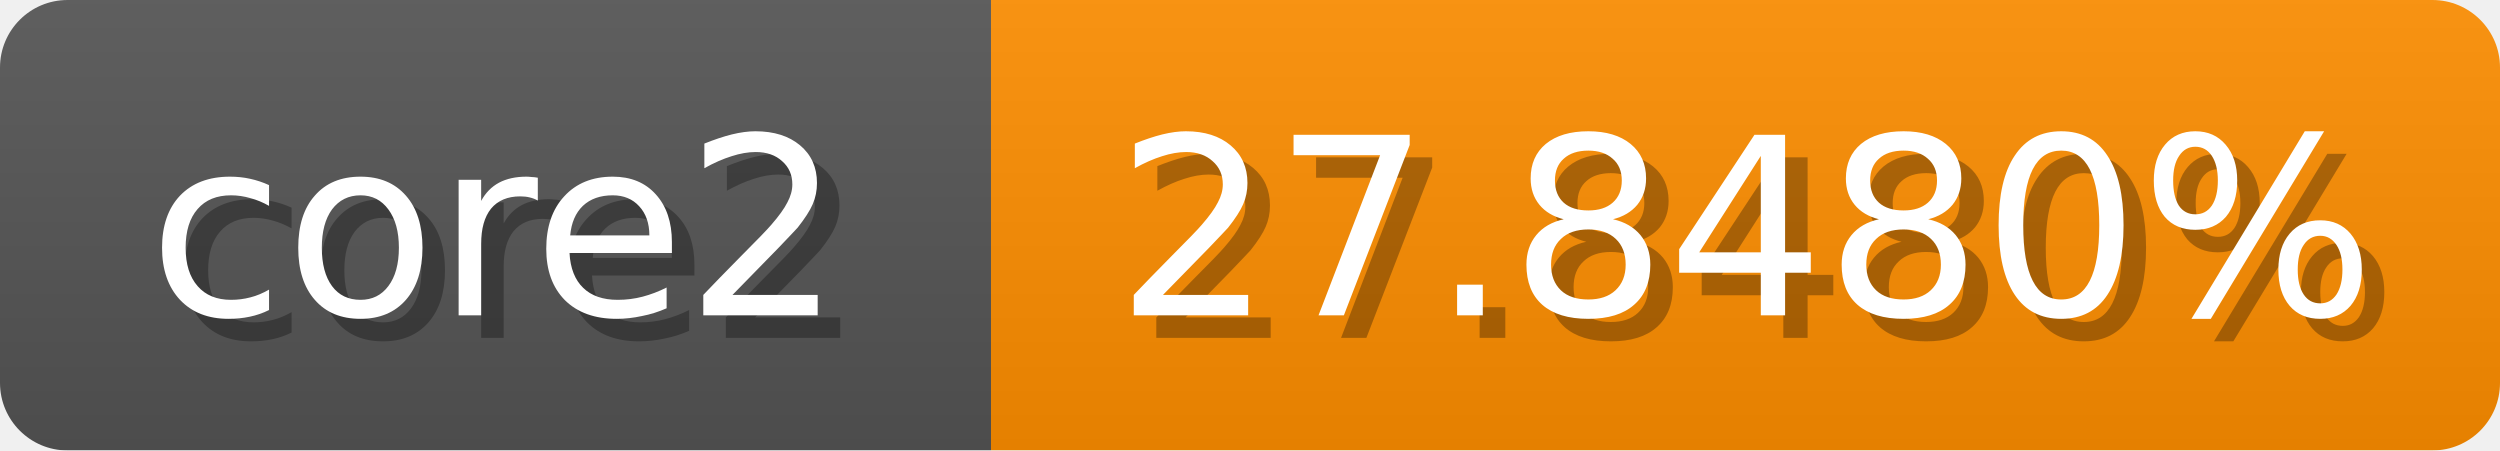
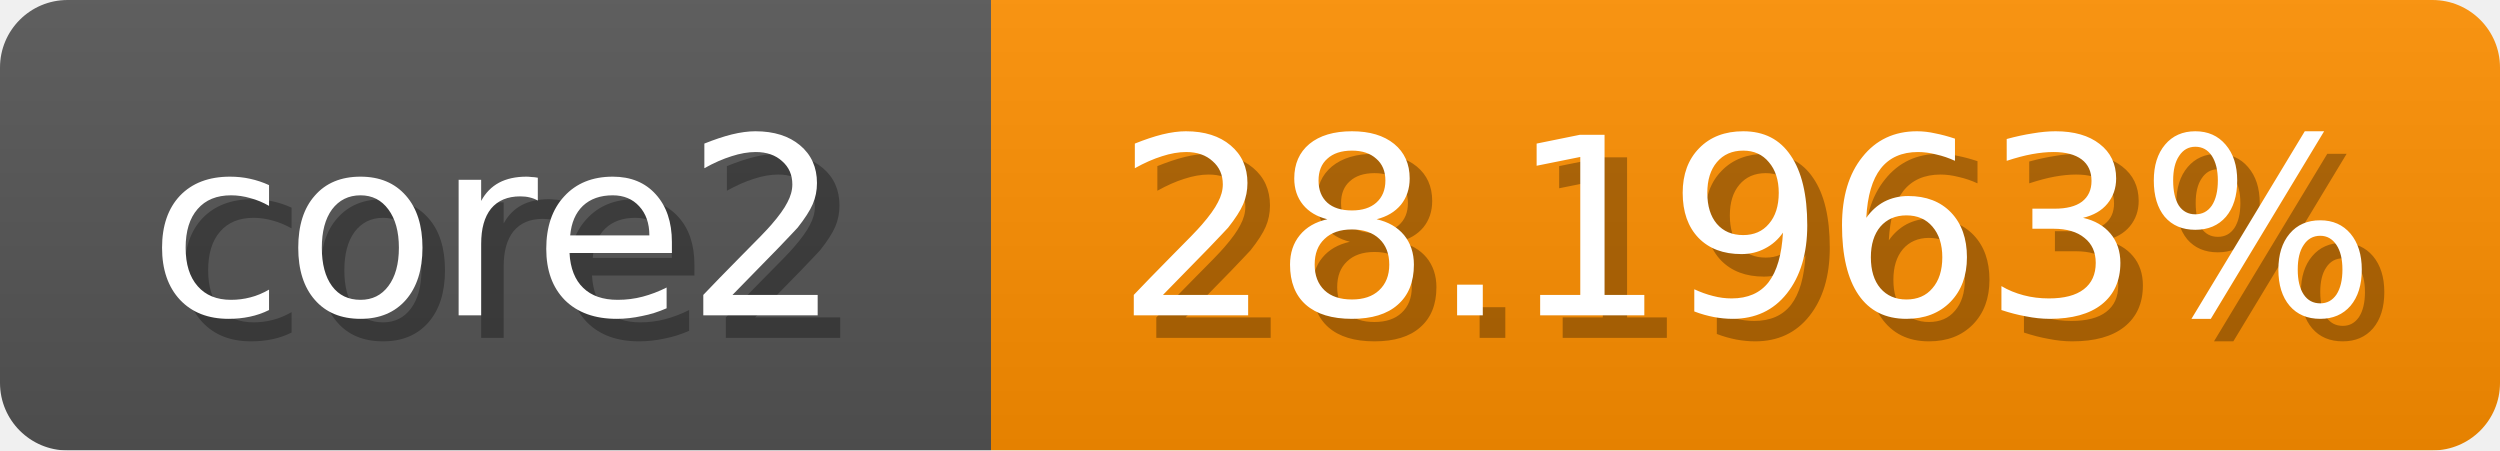
<svg xmlns="http://www.w3.org/2000/svg" width="111" height="20">
  <linearGradient id="b" x2="0" y2="100%">
    <stop offset="0" stop-color="#bbb" stop-opacity=".1" />
    <stop offset="1" stop-opacity=".1" />
  </linearGradient>
  <mask id="anybadge_1">
    <rect width="111" height="20" rx="3" fill="#fff" />
  </mask>
  <g mask="url(#anybadge_1)">
    <path fill="#555" d="M0 0h44v20H0z" />
-     <path fill="#ff8f00" d="M44 0h67v20H44z" />
+     <path fill="#ff9000" d="M44 0h67v20H44z" />
    <path fill="url(#b)" d="M0 0h111v20H0z" />
  </g>
  <g fill="#fff" text-anchor="middle" font-family="DejaVu Sans,Verdana,Geneva,sans-serif" font-size="11">
    <text x="23.0" y="15" fill="#010101" fill-opacity=".3">core2</text>
    <text x="22.0" y="14">core2</text>
  </g>
  <g fill="#fff" text-anchor="middle" font-family="DejaVu Sans,Verdana,Geneva,sans-serif" font-size="11">
-     <text x="78.5" y="15" fill="#010101" fill-opacity=".3">27.8480%</text>
-     <text x="77.5" y="14">27.8480%</text>
+     <text x="78.5" y="15" fill="#010101" fill-opacity=".3">28.1963%</text>
+     <text x="77.5" y="14">28.1963%</text>
  </g>
</svg>
